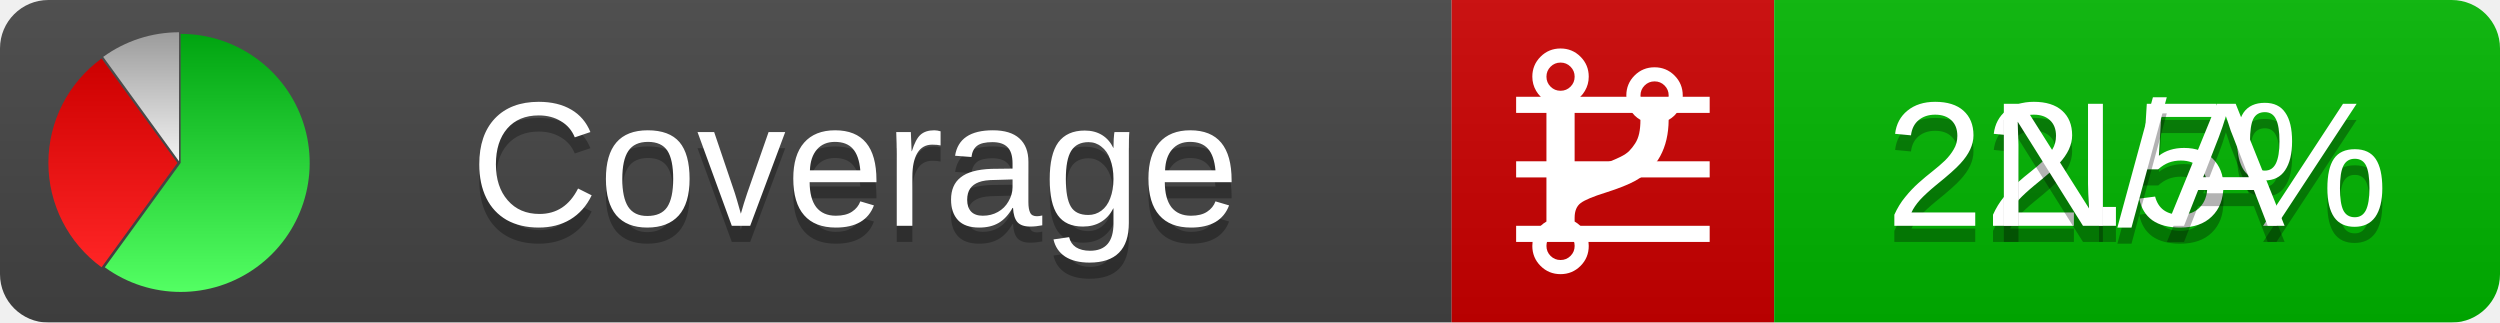
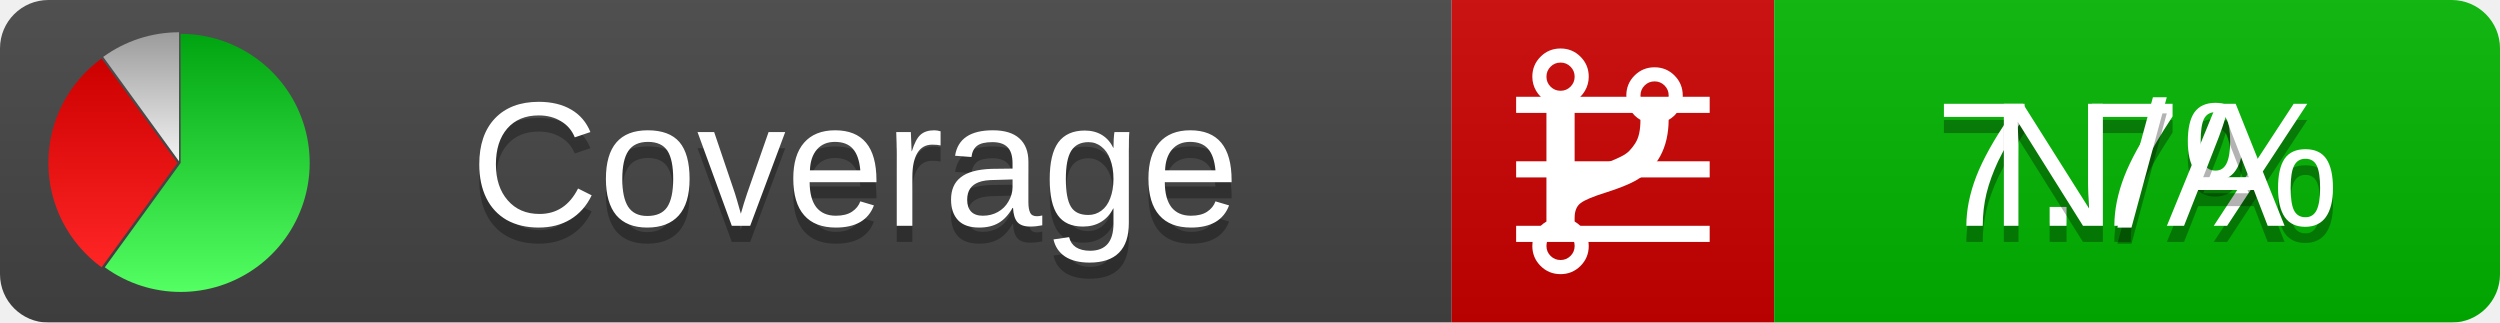
<svg xmlns="http://www.w3.org/2000/svg" xmlns:xlink="http://www.w3.org/1999/xlink" width="155" height="20">
  <style type="text/css">
          
            @keyframes fadeout {
              0 % { visibility: visible; opacity: 1; }
              40% { visibility: visible; opacity: 1; }
              50% { visibility: hidden; opacity: 0; }
              90% { visibility: hidden; opacity: 0; }
              100% { visibility: visible; opacity: 1; }
            }
            @keyframes fadein {
              0% { visibility: hidden; opacity: 0; }
              40% { visibility: hidden; opacity: 0; }
              50% { visibility: visible; opacity: 1; }
              90% { visibility: visible; opacity: 1; }
              100% { visibility: hidden; opacity: 0; }
            }
            .linecoverage {
                animation-duration: 10s;
                animation-name: fadeout;
                animation-iteration-count: infinite;
            }
            .branchcoverage {
                animation-duration: 10s;
                animation-name: fadein;
                animation-iteration-count: infinite;
            }
          
    </style>
  <defs>
    <linearGradient id="gradient" x2="0" y2="100%">
      <stop offset="0" stop-color="#bbb" stop-opacity=".1" />
      <stop offset="1" stop-opacity=".1" />
    </linearGradient>
    <linearGradient id="green" x2="0" y2="100%">
      <stop offset="0" stop-color="#00A410" />
      <stop offset="1" stop-color="#53FF63" />
    </linearGradient>
    <linearGradient id="red" x2="0" y2="100%">
      <stop offset="0" stop-color="#C00" />
      <stop offset="1" stop-color="#FF2525" />
    </linearGradient>
    <linearGradient id="gray" x2="0" y2="100%">
      <stop offset="0" stop-color="#9B9B9B" />
      <stop offset="1" stop-color="#F3F3F3" />
    </linearGradient>
    <mask id="mask">
      <rect width="155" height="20" rx="3" fill="#fff" />
    </mask>
    <g id="icon">
      <path style="fill:url(#green);" d="M205,202.5 l0,-200 a200,200 0 1,1 -117.558,361.803 z" />
      <path style="fill:url(#red);" d="M200,202.5 l-117.558,161.803 a200,200 0 0,1 0,-323.607 z" />
      <path style="fill:url(#gray);" d="M202.5,200 l-117.558,-161.803 a200,200 0 0,1 117.558,-38.196 z" />
    </g>
  </defs>
  <g mask="url(#mask)">
    <rect x="0" y="0" width="90" height="20" fill="#444" />
    <rect x="90" y="0" width="20" height="20" fill="#c00" />
    <rect x="110" y="0" width="45" height="20" fill="#00B600" />
    <rect x="0" y="0" width="155" height="20" fill="url(#gradient)" />
  </g>
  <g>
    <path class="linecoverage" stroke="#fff" d="M94 6.5 h12 M94 10.5 h12 M94 14.5 h12" />
    <path class="branchcoverage" fill="#fff" d="m 97.628,15.247 q 0,-0.364 -0.255,-0.619 -0.255,-0.255 -0.619,-0.255 -0.364,0 -0.619,0.255 -0.255,0.255 -0.255,0.619 0,0.364 0.255,0.619 0.255,0.255 0.619,0.255 0.364,0 0.619,-0.255 0.255,-0.255 0.255,-0.619 z m 0,-10.493 q 0,-0.364 -0.255,-0.619 -0.255,-0.255 -0.619,-0.255 -0.364,0 -0.619,0.255 -0.255,0.255 -0.255,0.619 0,0.364 0.255,0.619 0.255,0.255 0.619,0.255 0.364,0 0.619,-0.255 0.255,-0.255 0.255,-0.619 z m 5.83,1.166 q 0,-0.364 -0.255,-0.619 -0.255,-0.255 -0.619,-0.255 -0.364,0 -0.619,0.255 -0.255,0.255 -0.255,0.619 0,0.364 0.255,0.619 0.255,0.255 0.619,0.255 0.364,0 0.619,-0.255 0.255,-0.255 0.255,-0.619 z m 0.874,0 q 0,0.474 -0.237,0.879 -0.237,0.405 -0.638,0.633 -0.018,2.614 -2.059,3.771 -0.619,0.346 -1.849,0.738 -1.166,0.364 -1.544,0.647 -0.378,0.282 -0.378,0.911 l 0,0.237 q 0.401,0.228 0.638,0.633 0.237,0.405 0.237,0.879 0,0.729 -0.51,1.239 -0.51,0.51 -1.239,0.51 -0.729,0 -1.239,-0.51 -0.51,-0.51 -0.51,-1.239 0,-0.474 0.237,-0.879 0.237,-0.405 0.638,-0.633 l 0,-7.469 q -0.401,-0.228 -0.638,-0.633 -0.237,-0.405 -0.237,-0.879 0,-0.729 0.51,-1.239 0.51,-0.51 1.239,-0.51 0.729,0 1.239,0.51 0.51,0.51 0.51,1.239 0,0.474 -0.237,0.879 -0.237,0.405 -0.638,0.633 l 0,4.527 q 0.492,-0.237 1.403,-0.519 0.501,-0.155 0.797,-0.269 0.296,-0.114 0.642,-0.282 0.346,-0.169 0.537,-0.36 0.191,-0.191 0.369,-0.465 0.178,-0.273 0.255,-0.633 0.077,-0.36 0.077,-0.833 -0.401,-0.228 -0.638,-0.633 -0.237,-0.405 -0.237,-0.879 0,-0.729 0.51,-1.239 0.51,-0.51 1.239,-0.51 0.729,0 1.239,0.51 0.51,0.51 0.51,1.239 z" />
  </g>
  <g fill="#fff" text-anchor="middle" font-family="Verdana,Arial,Geneva,sans-serif" font-size="11">
    <a xlink:href="https://github.com/danielpalme/ReportGenerator" target="_top">
      <use xlink:href="#icon" transform="translate(3,2) scale(.04)" />
    </a>
    <text x="53" y="15" fill="#010101" fill-opacity=".3">Coverage</text>
    <text x="53" y="14" fill="#fff">Coverage</text>
-     <text class="linecoverage" x="132.5" y="15" fill="#010101" fill-opacity=".3">22.5%</text>
-     <text class="linecoverage" x="132.5" y="14">22.5%</text>
+     <text class="linecoverage" x="132.5" y="15" fill="#010101" fill-opacity=".3">7.7%</text>
+     <text class="linecoverage" x="132.5" y="14">7.7%</text>
    <text class="branchcoverage" x="132.5" y="15" fill="#010101" fill-opacity=".3">N/A</text>
    <text class="branchcoverage" x="132.5" y="14">N/A</text>
  </g>
  <g>
    <rect class="linecoverage" x="90" y="0" width="65" height="20" fill-opacity="0" />
    <rect class="branchcoverage" x="90" y="0" width="65" height="20" fill-opacity="0" />
  </g>
</svg>
